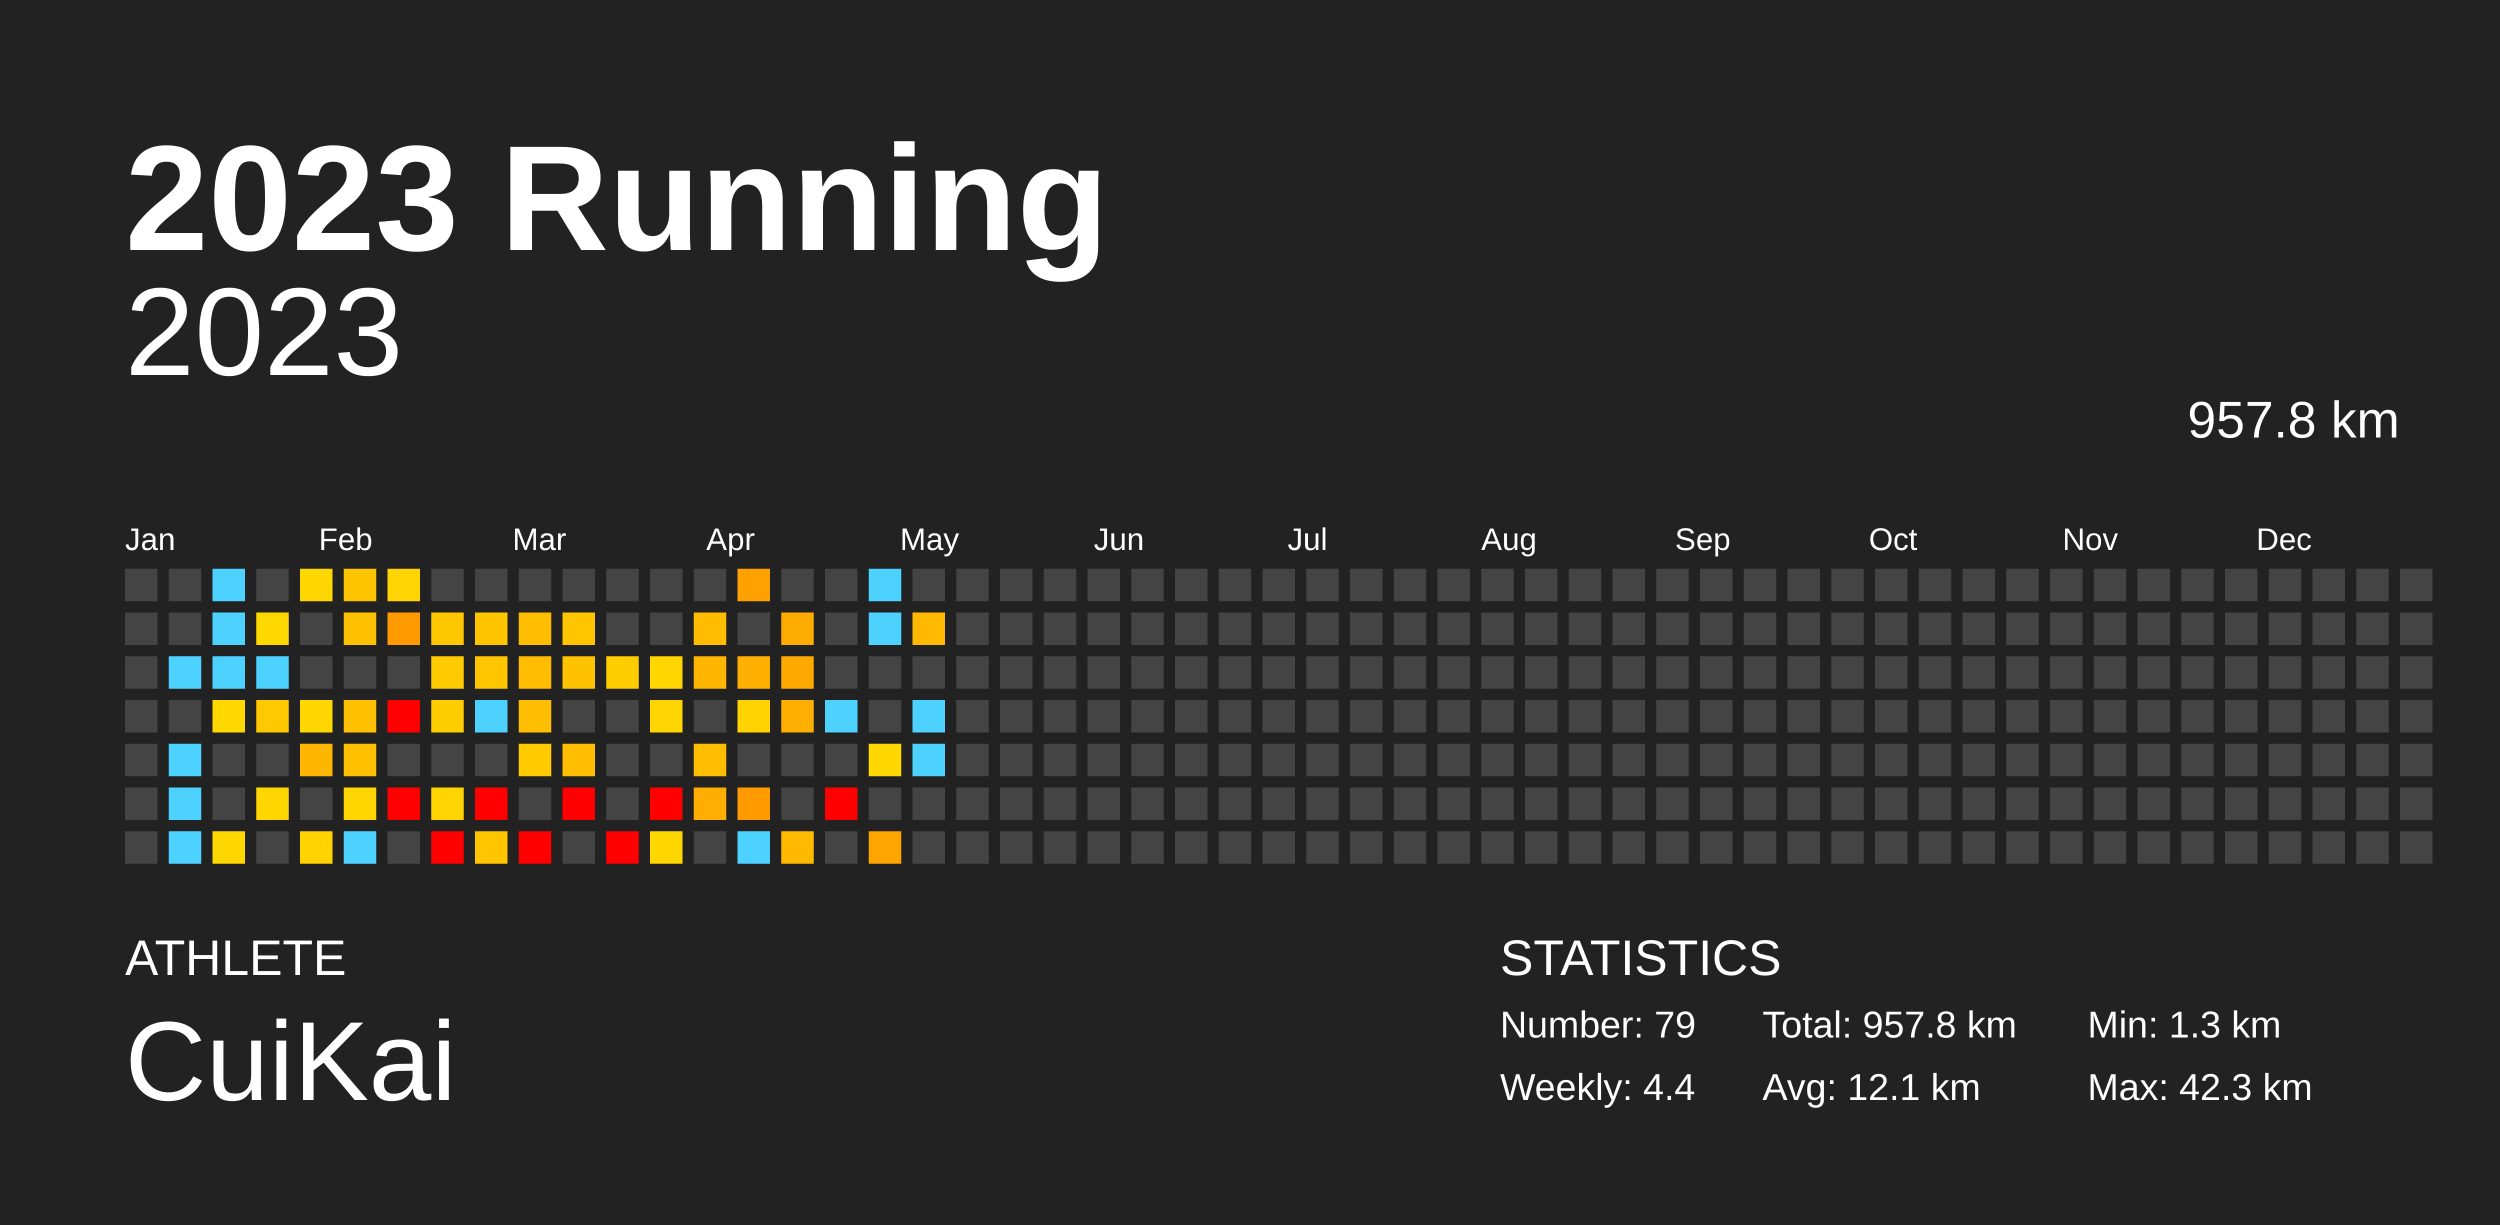
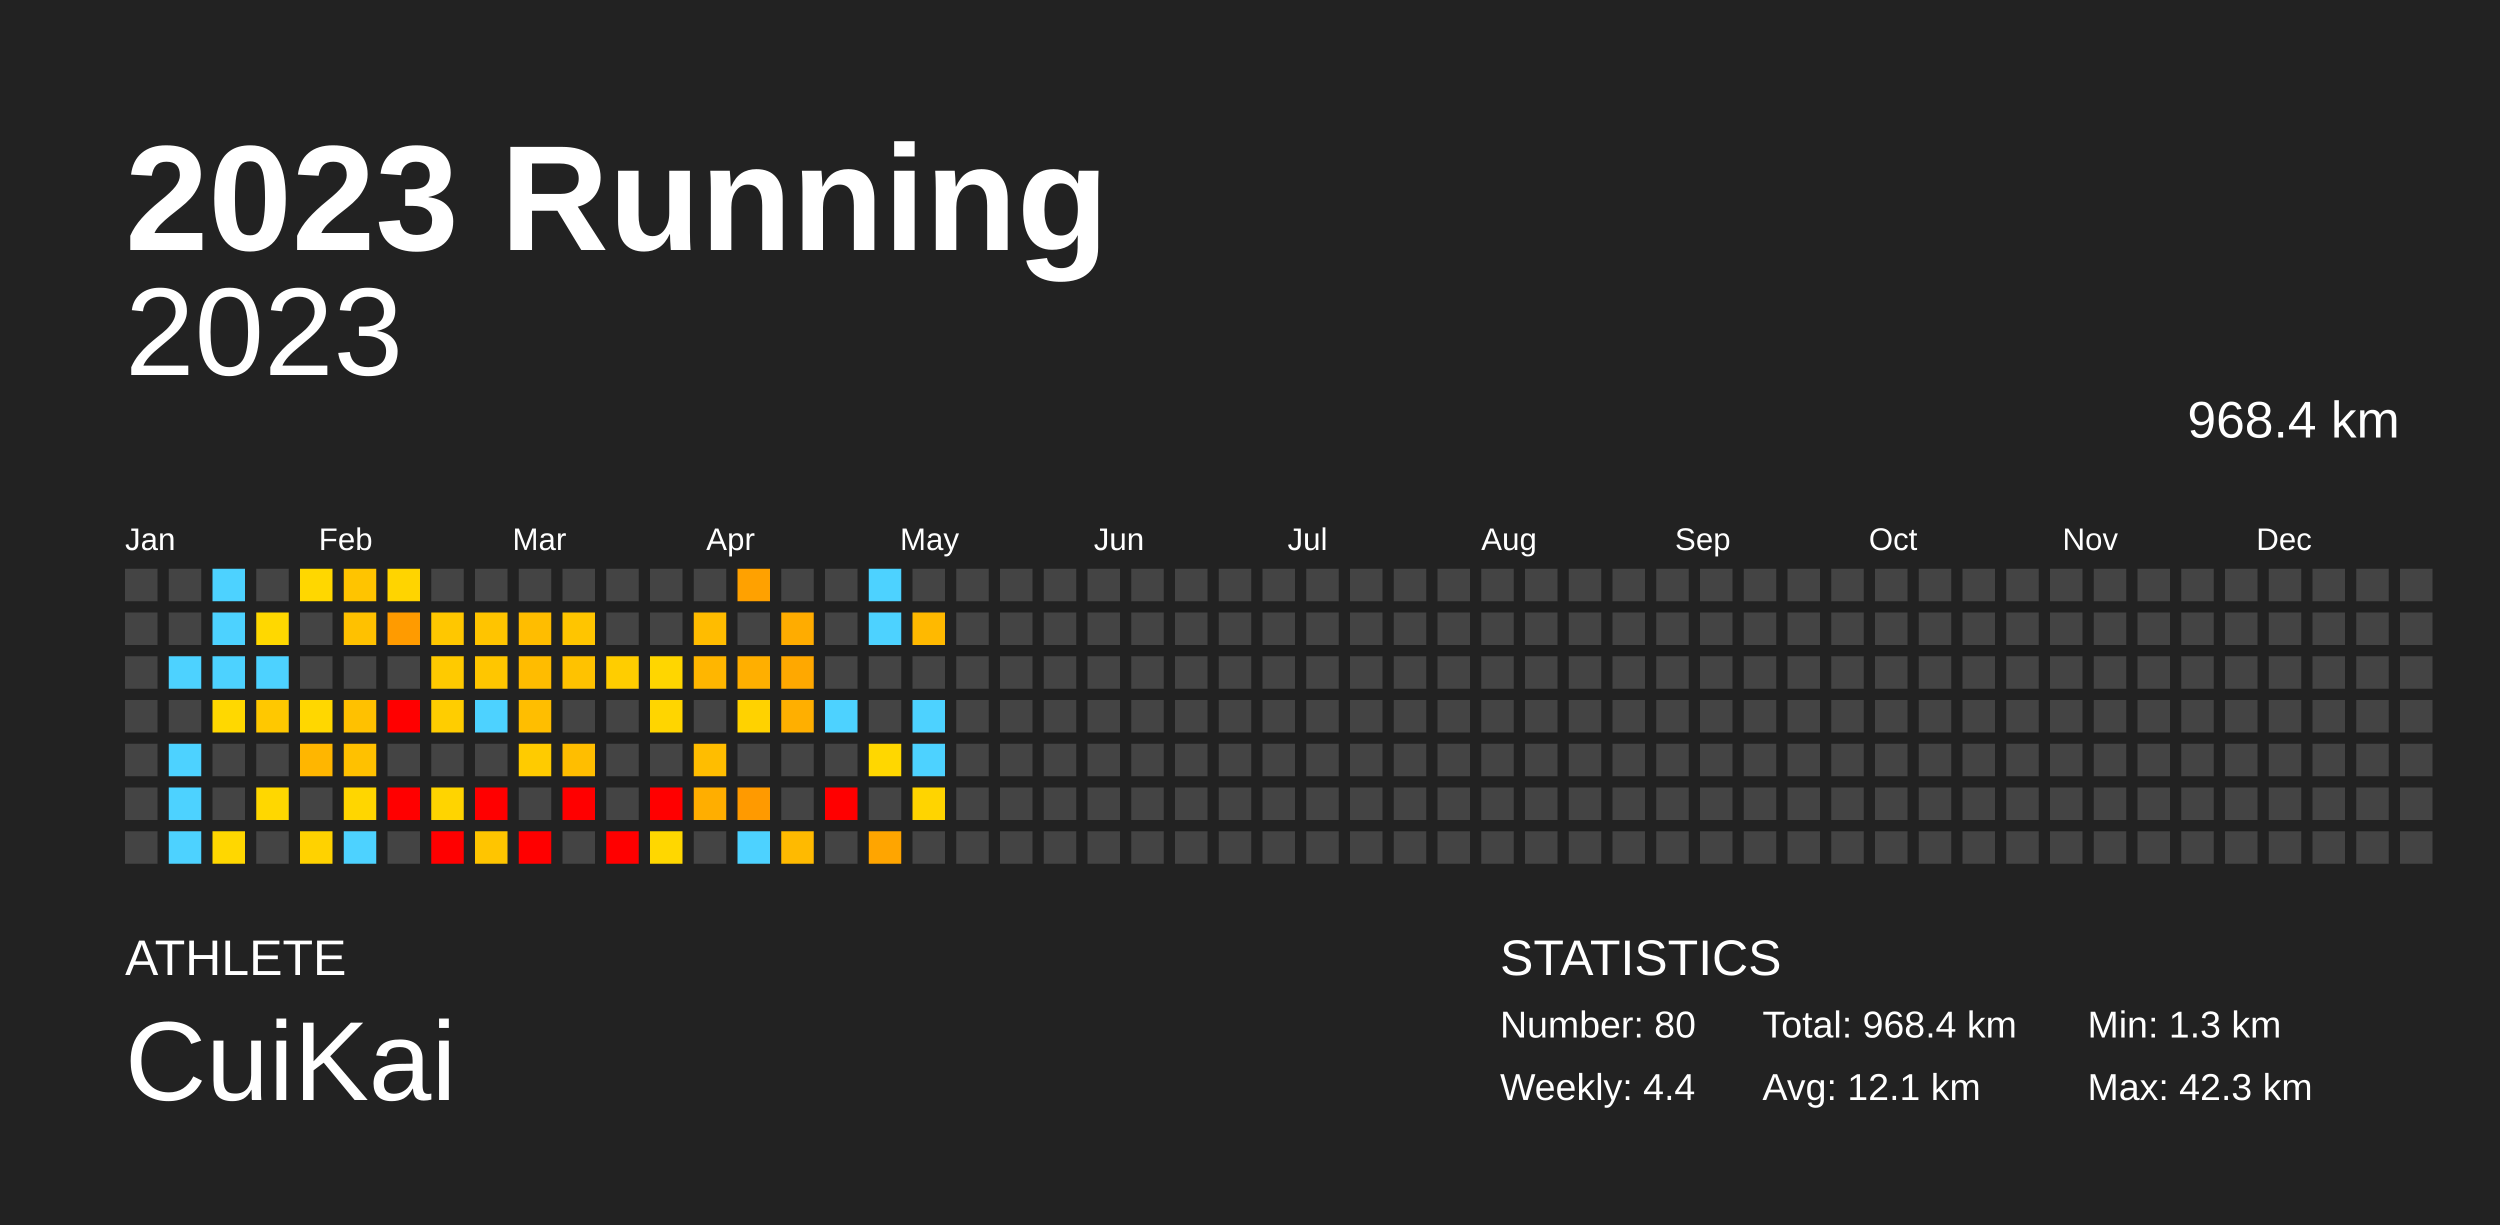
<svg xmlns="http://www.w3.org/2000/svg" baseProfile="full" height="98mm" version="1.1" viewBox="0,0,200,98" width="200mm">
  <defs />
  <rect fill="#222222" height="98" width="200" x="0" y="0" />
  <text fill="#FFFFFF" style="font-size:12px; font-family:Arial; font-weight:bold;" x="10" y="20">2023 Running</text>
  <text fill="#FFFFFF" style="font-size:4px; font-family:Arial" x="10" y="78">ATHLETE</text>
  <text fill="#FFFFFF" style="font-size:9px; font-family:Arial" x="10" y="88">CuiKai</text>
  <text fill="#FFFFFF" style="font-size:4px; font-family:Arial" x="120" y="78">STATISTICS</text>
-   <text fill="#FFFFFF" style="font-size:3px; font-family:Arial" x="120" y="83">Number: 79</text>
+   <text fill="#FFFFFF" style="font-size:3px; font-family:Arial" x="120" y="83">Number: 80</text>
  <text fill="#FFFFFF" style="font-size:3px; font-family:Arial" x="120" y="88">Weekly: 4.4</text>
-   <text fill="#FFFFFF" style="font-size:3px; font-family:Arial" x="141" y="83">Total: 957.8 km</text>
+   <text fill="#FFFFFF" style="font-size:3px; font-family:Arial" x="141" y="83">Total: 968.4 km</text>
  <text fill="#FFFFFF" style="font-size:3px; font-family:Arial" x="141" y="88">Avg: 12.1 km</text>
  <text fill="#FFFFFF" style="font-size:3px; font-family:Arial" x="167" y="83">Min: 1.3 km</text>
  <text fill="#FFFFFF" style="font-size:3px; font-family:Arial" x="167" y="88">Max: 42.3 km</text>
  <text alignment-baseline="hanging" fill="#FFFFFF" style="font-size:10.0px; font-family:Arial;" x="10" y="30">2023</text>
-   <text alignment-baseline="hanging" fill="#FFFFFF" style="font-size:4.125px; font-family:Arial;" x="175" y="35">957.8 km</text>
+   <text alignment-baseline="hanging" fill="#FFFFFF" style="font-size:4.125px; font-family:Arial;" x="175" y="35">968.4 km</text>
  <text fill="#FFFFFF" style="font-size:2.5px; font-family:Arial" x="10.0" y="44">Jan</text>
  <text fill="#FFFFFF" style="font-size:2.5px; font-family:Arial" x="25.5" y="44">Feb</text>
  <text fill="#FFFFFF" style="font-size:2.5px; font-family:Arial" x="41.0" y="44">Mar</text>
  <text fill="#FFFFFF" style="font-size:2.5px; font-family:Arial" x="56.5" y="44">Apr</text>
  <text fill="#FFFFFF" style="font-size:2.5px; font-family:Arial" x="72.0" y="44">May</text>
  <text fill="#FFFFFF" style="font-size:2.5px; font-family:Arial" x="87.5" y="44">Jun</text>
  <text fill="#FFFFFF" style="font-size:2.5px; font-family:Arial" x="103.0" y="44">Jul</text>
  <text fill="#FFFFFF" style="font-size:2.5px; font-family:Arial" x="118.5" y="44">Aug</text>
  <text fill="#FFFFFF" style="font-size:2.5px; font-family:Arial" x="134.0" y="44">Sep</text>
  <text fill="#FFFFFF" style="font-size:2.5px; font-family:Arial" x="149.5" y="44">Oct</text>
  <text fill="#FFFFFF" style="font-size:2.5px; font-family:Arial" x="165.0" y="44">Nov</text>
  <text fill="#FFFFFF" style="font-size:2.5px; font-family:Arial" x="180.5" y="44">Dec</text>
  <rect fill="#444444" height="2.6" width="2.6" x="10.0" y="45.5" />
  <rect fill="#444444" height="2.6" width="2.6" x="10.0" y="49.0" />
  <rect fill="#444444" height="2.6" width="2.6" x="10.0" y="52.5" />
  <rect fill="#444444" height="2.6" width="2.6" x="10.0" y="56.0" />
  <rect fill="#444444" height="2.6" width="2.6" x="10.0" y="59.5" />
  <rect fill="#444444" height="2.6" width="2.6" x="10.0" y="63.0" />
  <rect fill="#444444" height="2.6" width="2.6" x="10.0" y="66.5" />
  <rect fill="#444444" height="2.6" width="2.6" x="13.5" y="45.5" />
  <rect fill="#444444" height="2.6" width="2.6" x="13.5" y="49.0" />
  <rect fill="#4dd2ff" height="2.6" width="2.6" x="13.5" y="52.5" />
  <rect fill="#444444" height="2.6" width="2.6" x="13.5" y="56.0" />
  <rect fill="#4dd2ff" height="2.6" width="2.6" x="13.5" y="59.5" />
  <rect fill="#4dd2ff" height="2.6" width="2.6" x="13.5" y="63.0" />
  <rect fill="#4dd2ff" height="2.6" width="2.6" x="13.5" y="66.5" />
  <rect fill="#4dd2ff" height="2.6" width="2.6" x="17.0" y="45.5" />
  <rect fill="#4dd2ff" height="2.6" width="2.6" x="17.0" y="49.0" />
  <rect fill="#4dd2ff" height="2.6" width="2.6" x="17.0" y="52.5" />
  <rect fill="#ffd800" height="2.6" width="2.6" x="17.0" y="56.0" />
  <rect fill="#444444" height="2.6" width="2.6" x="17.0" y="59.5" />
  <rect fill="#444444" height="2.6" width="2.6" x="17.0" y="63.0" />
  <rect fill="#ffd700" height="2.6" width="2.6" x="17.0" y="66.5" />
  <rect fill="#444444" height="2.6" width="2.6" x="20.5" y="45.5" />
  <rect fill="#ffd800" height="2.6" width="2.6" x="20.5" y="49.0" />
  <rect fill="#4dd2ff" height="2.6" width="2.6" x="20.5" y="52.5" />
  <rect fill="#ffc800" height="2.6" width="2.6" x="20.5" y="56.0" />
  <rect fill="#444444" height="2.6" width="2.6" x="20.5" y="59.5" />
  <rect fill="#ffd700" height="2.6" width="2.6" x="20.5" y="63.0" />
  <rect fill="#444444" height="2.6" width="2.6" x="20.5" y="66.5" />
  <rect fill="#ffd700" height="2.6" width="2.6" x="24.0" y="45.5" />
  <rect fill="#444444" height="2.6" width="2.6" x="24.0" y="49.0" />
  <rect fill="#444444" height="2.6" width="2.6" x="24.0" y="52.5" />
  <rect fill="#ffd700" height="2.6" width="2.6" x="24.0" y="56.0" />
  <rect fill="#ffb600" height="2.6" width="2.6" x="24.0" y="59.5" />
  <rect fill="#444444" height="2.6" width="2.6" x="24.0" y="63.0" />
  <rect fill="#ffd200" height="2.6" width="2.6" x="24.0" y="66.5" />
  <rect fill="#ffc400" height="2.6" width="2.6" x="27.5" y="45.5" />
  <rect fill="#ffc100" height="2.6" width="2.6" x="27.5" y="49.0" />
  <rect fill="#444444" height="2.6" width="2.6" x="27.5" y="52.5" />
  <rect fill="#ffc100" height="2.6" width="2.6" x="27.5" y="56.0" />
  <rect fill="#ffc100" height="2.6" width="2.6" x="27.5" y="59.5" />
  <rect fill="#ffd600" height="2.6" width="2.6" x="27.5" y="63.0" />
  <rect fill="#4dd2ff" height="2.6" width="2.6" x="27.5" y="66.5" />
  <rect fill="#ffd400" height="2.6" width="2.6" x="31.0" y="45.5" />
  <rect fill="#ff9b00" height="2.6" width="2.6" x="31.0" y="49.0" />
  <rect fill="#444444" height="2.6" width="2.6" x="31.0" y="52.5" />
  <rect fill="red" height="2.6" width="2.6" x="31.0" y="56.0" />
  <rect fill="#444444" height="2.6" width="2.6" x="31.0" y="59.5" />
  <rect fill="red" height="2.6" width="2.6" x="31.0" y="63.0" />
  <rect fill="#444444" height="2.6" width="2.6" x="31.0" y="66.5" />
  <rect fill="#444444" height="2.6" width="2.6" x="34.5" y="45.5" />
  <rect fill="#ffc700" height="2.6" width="2.6" x="34.5" y="49.0" />
  <rect fill="#ffca00" height="2.6" width="2.6" x="34.5" y="52.5" />
  <rect fill="#ffcd00" height="2.6" width="2.6" x="34.5" y="56.0" />
  <rect fill="#444444" height="2.6" width="2.6" x="34.5" y="59.5" />
  <rect fill="#ffd400" height="2.6" width="2.6" x="34.5" y="63.0" />
  <rect fill="red" height="2.6" width="2.6" x="34.5" y="66.5" />
  <rect fill="#444444" height="2.6" width="2.6" x="38.0" y="45.5" />
  <rect fill="#ffc400" height="2.6" width="2.6" x="38.0" y="49.0" />
  <rect fill="#ffc600" height="2.6" width="2.6" x="38.0" y="52.5" />
  <rect fill="#4dd2ff" height="2.6" width="2.6" x="38.0" y="56.0" />
  <rect fill="#444444" height="2.6" width="2.6" x="38.0" y="59.5" />
  <rect fill="red" height="2.6" width="2.6" x="38.0" y="63.0" />
  <rect fill="#ffc500" height="2.6" width="2.6" x="38.0" y="66.5" />
  <rect fill="#444444" height="2.6" width="2.6" x="41.5" y="45.5" />
  <rect fill="#ffbd00" height="2.6" width="2.6" x="41.5" y="49.0" />
  <rect fill="#ffbc00" height="2.6" width="2.6" x="41.5" y="52.5" />
  <rect fill="#ffbe00" height="2.6" width="2.6" x="41.5" y="56.0" />
  <rect fill="#ffcb00" height="2.6" width="2.6" x="41.5" y="59.5" />
  <rect fill="#444444" height="2.6" width="2.6" x="41.5" y="63.0" />
  <rect fill="red" height="2.6" width="2.6" x="41.5" y="66.5" />
  <rect fill="#444444" height="2.6" width="2.6" x="45.0" y="45.5" />
  <rect fill="#ffc500" height="2.6" width="2.6" x="45.0" y="49.0" />
  <rect fill="#ffc200" height="2.6" width="2.6" x="45.0" y="52.5" />
  <rect fill="#444444" height="2.6" width="2.6" x="45.0" y="56.0" />
  <rect fill="#ffbe00" height="2.6" width="2.6" x="45.0" y="59.5" />
  <rect fill="red" height="2.6" width="2.6" x="45.0" y="63.0" />
  <rect fill="#444444" height="2.6" width="2.6" x="45.0" y="66.5" />
  <rect fill="#444444" height="2.6" width="2.6" x="48.5" y="45.5" />
  <rect fill="#444444" height="2.6" width="2.6" x="48.5" y="49.0" />
  <rect fill="#ffcd00" height="2.6" width="2.6" x="48.5" y="52.5" />
  <rect fill="#444444" height="2.6" width="2.6" x="48.5" y="56.0" />
  <rect fill="#444444" height="2.6" width="2.6" x="48.5" y="59.5" />
  <rect fill="#444444" height="2.6" width="2.6" x="48.5" y="63.0" />
  <rect fill="red" height="2.6" width="2.6" x="48.5" y="66.5" />
  <rect fill="#444444" height="2.6" width="2.6" x="52.0" y="45.5" />
  <rect fill="#444444" height="2.6" width="2.6" x="52.0" y="49.0" />
  <rect fill="#ffd600" height="2.6" width="2.6" x="52.0" y="52.5" />
  <rect fill="#ffd500" height="2.6" width="2.6" x="52.0" y="56.0" />
  <rect fill="#444444" height="2.6" width="2.6" x="52.0" y="59.5" />
  <rect fill="red" height="2.6" width="2.6" x="52.0" y="63.0" />
  <rect fill="#ffd700" height="2.6" width="2.6" x="52.0" y="66.5" />
  <rect fill="#444444" height="2.6" width="2.6" x="55.5" y="45.5" />
  <rect fill="#ffbc00" height="2.6" width="2.6" x="55.5" y="49.0" />
  <rect fill="#ffb600" height="2.6" width="2.6" x="55.5" y="52.5" />
  <rect fill="#444444" height="2.6" width="2.6" x="55.5" y="56.0" />
  <rect fill="#ffbd00" height="2.6" width="2.6" x="55.5" y="59.5" />
  <rect fill="#ffae00" height="2.6" width="2.6" x="55.5" y="63.0" />
  <rect fill="#444444" height="2.6" width="2.6" x="55.5" y="66.5" />
  <rect fill="#ffa100" height="2.6" width="2.6" x="59.0" y="45.5" />
  <rect fill="#444444" height="2.6" width="2.6" x="59.0" y="49.0" />
  <rect fill="#ffaf00" height="2.6" width="2.6" x="59.0" y="52.5" />
  <rect fill="#ffd200" height="2.6" width="2.6" x="59.0" y="56.0" />
  <rect fill="#444444" height="2.6" width="2.6" x="59.0" y="59.5" />
  <rect fill="#ff9a00" height="2.6" width="2.6" x="59.0" y="63.0" />
  <rect fill="#4dd2ff" height="2.6" width="2.6" x="59.0" y="66.5" />
  <rect fill="#444444" height="2.6" width="2.6" x="62.5" y="45.5" />
  <rect fill="#ffac00" height="2.6" width="2.6" x="62.5" y="49.0" />
  <rect fill="#ffa800" height="2.6" width="2.6" x="62.5" y="52.5" />
  <rect fill="#ffaf00" height="2.6" width="2.6" x="62.5" y="56.0" />
  <rect fill="#444444" height="2.6" width="2.6" x="62.5" y="59.5" />
  <rect fill="#444444" height="2.6" width="2.6" x="62.5" y="63.0" />
  <rect fill="#ffba00" height="2.6" width="2.6" x="62.5" y="66.5" />
  <rect fill="#444444" height="2.6" width="2.6" x="66.0" y="45.5" />
  <rect fill="#444444" height="2.6" width="2.6" x="66.0" y="49.0" />
  <rect fill="#444444" height="2.6" width="2.6" x="66.0" y="52.5" />
  <rect fill="#4dd2ff" height="2.6" width="2.6" x="66.0" y="56.0" />
  <rect fill="#444444" height="2.6" width="2.6" x="66.0" y="59.5" />
  <rect fill="red" height="2.6" width="2.6" x="66.0" y="63.0" />
  <rect fill="#444444" height="2.6" width="2.6" x="66.0" y="66.5" />
  <rect fill="#4dd2ff" height="2.6" width="2.6" x="69.5" y="45.5" />
  <rect fill="#4dd2ff" height="2.6" width="2.6" x="69.5" y="49.0" />
  <rect fill="#444444" height="2.6" width="2.6" x="69.5" y="52.5" />
  <rect fill="#444444" height="2.6" width="2.6" x="69.5" y="56.0" />
  <rect fill="#ffd700" height="2.6" width="2.6" x="69.5" y="59.5" />
  <rect fill="#444444" height="2.6" width="2.6" x="69.5" y="63.0" />
  <rect fill="#ffa500" height="2.6" width="2.6" x="69.5" y="66.5" />
  <rect fill="#444444" height="2.6" width="2.6" x="73.0" y="45.5" />
  <rect fill="#ffb900" height="2.6" width="2.6" x="73.0" y="49.0" />
  <rect fill="#444444" height="2.6" width="2.6" x="73.0" y="52.5" />
  <rect fill="#4dd2ff" height="2.6" width="2.6" x="73.0" y="56.0" />
  <rect fill="#4dd2ff" height="2.6" width="2.6" x="73.0" y="59.5" />
-   <rect fill="#444444" height="2.6" width="2.6" x="73.0" y="63.0" />
+   <rect fill="#ffd400" height="2.6" width="2.6" x="73.0" y="63.0" />
  <rect fill="#444444" height="2.6" width="2.6" x="73.0" y="66.5" />
  <rect fill="#444444" height="2.6" width="2.6" x="76.5" y="45.5" />
  <rect fill="#444444" height="2.6" width="2.6" x="76.5" y="49.0" />
  <rect fill="#444444" height="2.6" width="2.6" x="76.5" y="52.5" />
  <rect fill="#444444" height="2.6" width="2.6" x="76.5" y="56.0" />
  <rect fill="#444444" height="2.6" width="2.6" x="76.5" y="59.5" />
  <rect fill="#444444" height="2.6" width="2.6" x="76.5" y="63.0" />
  <rect fill="#444444" height="2.6" width="2.6" x="76.5" y="66.5" />
  <rect fill="#444444" height="2.6" width="2.6" x="80.0" y="45.5" />
  <rect fill="#444444" height="2.6" width="2.6" x="80.0" y="49.0" />
  <rect fill="#444444" height="2.6" width="2.6" x="80.0" y="52.5" />
  <rect fill="#444444" height="2.6" width="2.6" x="80.0" y="56.0" />
  <rect fill="#444444" height="2.6" width="2.6" x="80.0" y="59.5" />
  <rect fill="#444444" height="2.6" width="2.6" x="80.0" y="63.0" />
  <rect fill="#444444" height="2.6" width="2.6" x="80.0" y="66.5" />
  <rect fill="#444444" height="2.6" width="2.6" x="83.5" y="45.5" />
  <rect fill="#444444" height="2.6" width="2.6" x="83.5" y="49.0" />
  <rect fill="#444444" height="2.6" width="2.6" x="83.5" y="52.5" />
  <rect fill="#444444" height="2.6" width="2.6" x="83.5" y="56.0" />
  <rect fill="#444444" height="2.6" width="2.6" x="83.5" y="59.5" />
  <rect fill="#444444" height="2.6" width="2.6" x="83.5" y="63.0" />
  <rect fill="#444444" height="2.6" width="2.6" x="83.5" y="66.5" />
  <rect fill="#444444" height="2.6" width="2.6" x="87.0" y="45.5" />
  <rect fill="#444444" height="2.6" width="2.6" x="87.0" y="49.0" />
  <rect fill="#444444" height="2.6" width="2.6" x="87.0" y="52.5" />
  <rect fill="#444444" height="2.6" width="2.6" x="87.0" y="56.0" />
  <rect fill="#444444" height="2.6" width="2.6" x="87.0" y="59.5" />
  <rect fill="#444444" height="2.6" width="2.6" x="87.0" y="63.0" />
  <rect fill="#444444" height="2.6" width="2.6" x="87.0" y="66.5" />
  <rect fill="#444444" height="2.6" width="2.6" x="90.5" y="45.5" />
  <rect fill="#444444" height="2.6" width="2.6" x="90.5" y="49.0" />
  <rect fill="#444444" height="2.6" width="2.6" x="90.5" y="52.5" />
  <rect fill="#444444" height="2.6" width="2.6" x="90.5" y="56.0" />
  <rect fill="#444444" height="2.6" width="2.6" x="90.5" y="59.5" />
  <rect fill="#444444" height="2.6" width="2.6" x="90.5" y="63.0" />
  <rect fill="#444444" height="2.6" width="2.6" x="90.5" y="66.5" />
  <rect fill="#444444" height="2.6" width="2.6" x="94.0" y="45.5" />
  <rect fill="#444444" height="2.6" width="2.6" x="94.0" y="49.0" />
  <rect fill="#444444" height="2.6" width="2.6" x="94.0" y="52.5" />
  <rect fill="#444444" height="2.6" width="2.6" x="94.0" y="56.0" />
  <rect fill="#444444" height="2.6" width="2.6" x="94.0" y="59.5" />
  <rect fill="#444444" height="2.6" width="2.6" x="94.0" y="63.0" />
  <rect fill="#444444" height="2.6" width="2.6" x="94.0" y="66.5" />
  <rect fill="#444444" height="2.6" width="2.6" x="97.5" y="45.5" />
  <rect fill="#444444" height="2.6" width="2.6" x="97.5" y="49.0" />
  <rect fill="#444444" height="2.6" width="2.6" x="97.5" y="52.5" />
  <rect fill="#444444" height="2.6" width="2.6" x="97.5" y="56.0" />
  <rect fill="#444444" height="2.6" width="2.6" x="97.5" y="59.5" />
  <rect fill="#444444" height="2.6" width="2.6" x="97.5" y="63.0" />
  <rect fill="#444444" height="2.6" width="2.6" x="97.5" y="66.5" />
  <rect fill="#444444" height="2.6" width="2.6" x="101.0" y="45.5" />
  <rect fill="#444444" height="2.6" width="2.6" x="101.0" y="49.0" />
  <rect fill="#444444" height="2.6" width="2.6" x="101.0" y="52.5" />
  <rect fill="#444444" height="2.6" width="2.6" x="101.0" y="56.0" />
  <rect fill="#444444" height="2.6" width="2.6" x="101.0" y="59.5" />
  <rect fill="#444444" height="2.6" width="2.6" x="101.0" y="63.0" />
  <rect fill="#444444" height="2.6" width="2.6" x="101.0" y="66.5" />
  <rect fill="#444444" height="2.6" width="2.6" x="104.5" y="45.5" />
  <rect fill="#444444" height="2.6" width="2.6" x="104.5" y="49.0" />
  <rect fill="#444444" height="2.6" width="2.6" x="104.5" y="52.5" />
  <rect fill="#444444" height="2.6" width="2.6" x="104.5" y="56.0" />
  <rect fill="#444444" height="2.6" width="2.6" x="104.5" y="59.5" />
  <rect fill="#444444" height="2.6" width="2.6" x="104.5" y="63.0" />
  <rect fill="#444444" height="2.6" width="2.6" x="104.5" y="66.5" />
  <rect fill="#444444" height="2.6" width="2.6" x="108.0" y="45.5" />
  <rect fill="#444444" height="2.6" width="2.6" x="108.0" y="49.0" />
  <rect fill="#444444" height="2.6" width="2.6" x="108.0" y="52.5" />
  <rect fill="#444444" height="2.6" width="2.6" x="108.0" y="56.0" />
  <rect fill="#444444" height="2.6" width="2.6" x="108.0" y="59.5" />
  <rect fill="#444444" height="2.6" width="2.6" x="108.0" y="63.0" />
  <rect fill="#444444" height="2.6" width="2.6" x="108.0" y="66.5" />
  <rect fill="#444444" height="2.6" width="2.6" x="111.5" y="45.5" />
  <rect fill="#444444" height="2.6" width="2.6" x="111.5" y="49.0" />
  <rect fill="#444444" height="2.6" width="2.6" x="111.5" y="52.5" />
  <rect fill="#444444" height="2.6" width="2.6" x="111.5" y="56.0" />
  <rect fill="#444444" height="2.6" width="2.6" x="111.5" y="59.5" />
  <rect fill="#444444" height="2.6" width="2.6" x="111.5" y="63.0" />
  <rect fill="#444444" height="2.6" width="2.6" x="111.5" y="66.5" />
  <rect fill="#444444" height="2.6" width="2.6" x="115.0" y="45.5" />
  <rect fill="#444444" height="2.6" width="2.6" x="115.0" y="49.0" />
  <rect fill="#444444" height="2.6" width="2.6" x="115.0" y="52.5" />
  <rect fill="#444444" height="2.6" width="2.6" x="115.0" y="56.0" />
  <rect fill="#444444" height="2.6" width="2.6" x="115.0" y="59.5" />
  <rect fill="#444444" height="2.6" width="2.6" x="115.0" y="63.0" />
  <rect fill="#444444" height="2.6" width="2.6" x="115.0" y="66.5" />
  <rect fill="#444444" height="2.6" width="2.6" x="118.5" y="45.5" />
  <rect fill="#444444" height="2.6" width="2.6" x="118.5" y="49.0" />
  <rect fill="#444444" height="2.6" width="2.6" x="118.5" y="52.5" />
  <rect fill="#444444" height="2.6" width="2.6" x="118.5" y="56.0" />
  <rect fill="#444444" height="2.6" width="2.6" x="118.5" y="59.5" />
  <rect fill="#444444" height="2.6" width="2.6" x="118.5" y="63.0" />
  <rect fill="#444444" height="2.6" width="2.6" x="118.5" y="66.5" />
  <rect fill="#444444" height="2.6" width="2.6" x="122.0" y="45.5" />
  <rect fill="#444444" height="2.6" width="2.6" x="122.0" y="49.0" />
  <rect fill="#444444" height="2.6" width="2.6" x="122.0" y="52.5" />
  <rect fill="#444444" height="2.6" width="2.6" x="122.0" y="56.0" />
  <rect fill="#444444" height="2.6" width="2.6" x="122.0" y="59.5" />
  <rect fill="#444444" height="2.6" width="2.6" x="122.0" y="63.0" />
  <rect fill="#444444" height="2.6" width="2.6" x="122.0" y="66.5" />
  <rect fill="#444444" height="2.6" width="2.6" x="125.5" y="45.5" />
  <rect fill="#444444" height="2.6" width="2.6" x="125.5" y="49.0" />
  <rect fill="#444444" height="2.6" width="2.6" x="125.5" y="52.5" />
  <rect fill="#444444" height="2.6" width="2.6" x="125.5" y="56.0" />
  <rect fill="#444444" height="2.6" width="2.6" x="125.5" y="59.5" />
  <rect fill="#444444" height="2.6" width="2.6" x="125.5" y="63.0" />
  <rect fill="#444444" height="2.6" width="2.6" x="125.5" y="66.5" />
  <rect fill="#444444" height="2.6" width="2.6" x="129.0" y="45.5" />
  <rect fill="#444444" height="2.6" width="2.6" x="129.0" y="49.0" />
  <rect fill="#444444" height="2.6" width="2.6" x="129.0" y="52.5" />
  <rect fill="#444444" height="2.6" width="2.6" x="129.0" y="56.0" />
  <rect fill="#444444" height="2.6" width="2.6" x="129.0" y="59.5" />
  <rect fill="#444444" height="2.6" width="2.6" x="129.0" y="63.0" />
  <rect fill="#444444" height="2.6" width="2.6" x="129.0" y="66.5" />
  <rect fill="#444444" height="2.6" width="2.6" x="132.5" y="45.5" />
  <rect fill="#444444" height="2.6" width="2.6" x="132.5" y="49.0" />
  <rect fill="#444444" height="2.6" width="2.6" x="132.5" y="52.5" />
  <rect fill="#444444" height="2.6" width="2.6" x="132.5" y="56.0" />
  <rect fill="#444444" height="2.6" width="2.6" x="132.5" y="59.5" />
  <rect fill="#444444" height="2.6" width="2.6" x="132.5" y="63.0" />
  <rect fill="#444444" height="2.6" width="2.6" x="132.5" y="66.5" />
  <rect fill="#444444" height="2.6" width="2.6" x="136.0" y="45.5" />
  <rect fill="#444444" height="2.6" width="2.6" x="136.0" y="49.0" />
  <rect fill="#444444" height="2.6" width="2.6" x="136.0" y="52.5" />
  <rect fill="#444444" height="2.6" width="2.6" x="136.0" y="56.0" />
  <rect fill="#444444" height="2.6" width="2.6" x="136.0" y="59.5" />
  <rect fill="#444444" height="2.6" width="2.6" x="136.0" y="63.0" />
  <rect fill="#444444" height="2.6" width="2.6" x="136.0" y="66.5" />
  <rect fill="#444444" height="2.6" width="2.6" x="139.5" y="45.5" />
  <rect fill="#444444" height="2.6" width="2.6" x="139.5" y="49.0" />
  <rect fill="#444444" height="2.6" width="2.6" x="139.5" y="52.5" />
  <rect fill="#444444" height="2.6" width="2.6" x="139.5" y="56.0" />
  <rect fill="#444444" height="2.6" width="2.6" x="139.5" y="59.5" />
  <rect fill="#444444" height="2.6" width="2.6" x="139.5" y="63.0" />
  <rect fill="#444444" height="2.6" width="2.6" x="139.5" y="66.5" />
  <rect fill="#444444" height="2.6" width="2.6" x="143.0" y="45.5" />
  <rect fill="#444444" height="2.6" width="2.6" x="143.0" y="49.0" />
  <rect fill="#444444" height="2.6" width="2.6" x="143.0" y="52.5" />
  <rect fill="#444444" height="2.6" width="2.6" x="143.0" y="56.0" />
  <rect fill="#444444" height="2.6" width="2.6" x="143.0" y="59.5" />
  <rect fill="#444444" height="2.6" width="2.6" x="143.0" y="63.0" />
  <rect fill="#444444" height="2.6" width="2.6" x="143.0" y="66.5" />
  <rect fill="#444444" height="2.6" width="2.6" x="146.5" y="45.5" />
  <rect fill="#444444" height="2.6" width="2.6" x="146.5" y="49.0" />
  <rect fill="#444444" height="2.6" width="2.6" x="146.5" y="52.5" />
  <rect fill="#444444" height="2.6" width="2.6" x="146.5" y="56.0" />
  <rect fill="#444444" height="2.6" width="2.6" x="146.5" y="59.5" />
  <rect fill="#444444" height="2.6" width="2.6" x="146.5" y="63.0" />
  <rect fill="#444444" height="2.6" width="2.6" x="146.5" y="66.5" />
  <rect fill="#444444" height="2.6" width="2.6" x="150.0" y="45.5" />
  <rect fill="#444444" height="2.6" width="2.6" x="150.0" y="49.0" />
  <rect fill="#444444" height="2.6" width="2.6" x="150.0" y="52.5" />
  <rect fill="#444444" height="2.6" width="2.6" x="150.0" y="56.0" />
  <rect fill="#444444" height="2.6" width="2.6" x="150.0" y="59.5" />
  <rect fill="#444444" height="2.6" width="2.6" x="150.0" y="63.0" />
  <rect fill="#444444" height="2.6" width="2.6" x="150.0" y="66.5" />
  <rect fill="#444444" height="2.6" width="2.6" x="153.5" y="45.5" />
  <rect fill="#444444" height="2.6" width="2.6" x="153.5" y="49.0" />
  <rect fill="#444444" height="2.6" width="2.6" x="153.5" y="52.5" />
  <rect fill="#444444" height="2.6" width="2.6" x="153.5" y="56.0" />
  <rect fill="#444444" height="2.6" width="2.6" x="153.5" y="59.5" />
  <rect fill="#444444" height="2.6" width="2.6" x="153.5" y="63.0" />
  <rect fill="#444444" height="2.6" width="2.6" x="153.5" y="66.5" />
  <rect fill="#444444" height="2.6" width="2.6" x="157.0" y="45.5" />
  <rect fill="#444444" height="2.6" width="2.6" x="157.0" y="49.0" />
  <rect fill="#444444" height="2.6" width="2.6" x="157.0" y="52.5" />
  <rect fill="#444444" height="2.6" width="2.6" x="157.0" y="56.0" />
  <rect fill="#444444" height="2.6" width="2.6" x="157.0" y="59.5" />
  <rect fill="#444444" height="2.6" width="2.6" x="157.0" y="63.0" />
  <rect fill="#444444" height="2.6" width="2.6" x="157.0" y="66.5" />
  <rect fill="#444444" height="2.6" width="2.6" x="160.5" y="45.5" />
  <rect fill="#444444" height="2.6" width="2.6" x="160.5" y="49.0" />
  <rect fill="#444444" height="2.6" width="2.6" x="160.5" y="52.5" />
  <rect fill="#444444" height="2.6" width="2.6" x="160.5" y="56.0" />
  <rect fill="#444444" height="2.6" width="2.6" x="160.5" y="59.5" />
  <rect fill="#444444" height="2.6" width="2.6" x="160.5" y="63.0" />
  <rect fill="#444444" height="2.6" width="2.6" x="160.5" y="66.5" />
  <rect fill="#444444" height="2.6" width="2.6" x="164.0" y="45.5" />
  <rect fill="#444444" height="2.6" width="2.6" x="164.0" y="49.0" />
  <rect fill="#444444" height="2.6" width="2.6" x="164.0" y="52.5" />
  <rect fill="#444444" height="2.6" width="2.6" x="164.0" y="56.0" />
  <rect fill="#444444" height="2.6" width="2.6" x="164.0" y="59.5" />
  <rect fill="#444444" height="2.6" width="2.6" x="164.0" y="63.0" />
  <rect fill="#444444" height="2.6" width="2.6" x="164.0" y="66.5" />
  <rect fill="#444444" height="2.6" width="2.6" x="167.5" y="45.5" />
  <rect fill="#444444" height="2.6" width="2.6" x="167.5" y="49.0" />
  <rect fill="#444444" height="2.6" width="2.6" x="167.5" y="52.5" />
  <rect fill="#444444" height="2.6" width="2.6" x="167.5" y="56.0" />
  <rect fill="#444444" height="2.6" width="2.6" x="167.5" y="59.5" />
  <rect fill="#444444" height="2.6" width="2.6" x="167.5" y="63.0" />
  <rect fill="#444444" height="2.6" width="2.6" x="167.5" y="66.5" />
  <rect fill="#444444" height="2.6" width="2.6" x="171.0" y="45.5" />
  <rect fill="#444444" height="2.6" width="2.6" x="171.0" y="49.0" />
  <rect fill="#444444" height="2.6" width="2.6" x="171.0" y="52.5" />
  <rect fill="#444444" height="2.6" width="2.6" x="171.0" y="56.0" />
  <rect fill="#444444" height="2.6" width="2.6" x="171.0" y="59.5" />
  <rect fill="#444444" height="2.6" width="2.6" x="171.0" y="63.0" />
  <rect fill="#444444" height="2.6" width="2.6" x="171.0" y="66.5" />
  <rect fill="#444444" height="2.6" width="2.6" x="174.5" y="45.5" />
  <rect fill="#444444" height="2.6" width="2.6" x="174.5" y="49.0" />
  <rect fill="#444444" height="2.6" width="2.6" x="174.5" y="52.5" />
  <rect fill="#444444" height="2.6" width="2.6" x="174.5" y="56.0" />
  <rect fill="#444444" height="2.6" width="2.6" x="174.5" y="59.5" />
  <rect fill="#444444" height="2.6" width="2.6" x="174.5" y="63.0" />
  <rect fill="#444444" height="2.6" width="2.6" x="174.5" y="66.5" />
  <rect fill="#444444" height="2.6" width="2.6" x="178.0" y="45.5" />
  <rect fill="#444444" height="2.6" width="2.6" x="178.0" y="49.0" />
  <rect fill="#444444" height="2.6" width="2.6" x="178.0" y="52.5" />
  <rect fill="#444444" height="2.6" width="2.6" x="178.0" y="56.0" />
  <rect fill="#444444" height="2.6" width="2.6" x="178.0" y="59.5" />
  <rect fill="#444444" height="2.6" width="2.6" x="178.0" y="63.0" />
  <rect fill="#444444" height="2.6" width="2.6" x="178.0" y="66.5" />
  <rect fill="#444444" height="2.6" width="2.6" x="181.5" y="45.5" />
  <rect fill="#444444" height="2.6" width="2.6" x="181.5" y="49.0" />
  <rect fill="#444444" height="2.6" width="2.6" x="181.5" y="52.5" />
  <rect fill="#444444" height="2.6" width="2.6" x="181.5" y="56.0" />
  <rect fill="#444444" height="2.6" width="2.6" x="181.5" y="59.5" />
  <rect fill="#444444" height="2.6" width="2.6" x="181.5" y="63.0" />
  <rect fill="#444444" height="2.6" width="2.6" x="181.5" y="66.5" />
  <rect fill="#444444" height="2.6" width="2.6" x="185.0" y="45.5" />
  <rect fill="#444444" height="2.6" width="2.6" x="185.0" y="49.0" />
  <rect fill="#444444" height="2.6" width="2.6" x="185.0" y="52.5" />
  <rect fill="#444444" height="2.6" width="2.6" x="185.0" y="56.0" />
  <rect fill="#444444" height="2.6" width="2.6" x="185.0" y="59.5" />
  <rect fill="#444444" height="2.6" width="2.6" x="185.0" y="63.0" />
  <rect fill="#444444" height="2.6" width="2.6" x="185.0" y="66.5" />
  <rect fill="#444444" height="2.6" width="2.6" x="188.5" y="45.5" />
  <rect fill="#444444" height="2.6" width="2.6" x="188.5" y="49.0" />
  <rect fill="#444444" height="2.6" width="2.6" x="188.5" y="52.5" />
  <rect fill="#444444" height="2.6" width="2.6" x="188.5" y="56.0" />
  <rect fill="#444444" height="2.6" width="2.6" x="188.5" y="59.5" />
  <rect fill="#444444" height="2.6" width="2.6" x="188.5" y="63.0" />
  <rect fill="#444444" height="2.6" width="2.6" x="188.5" y="66.5" />
  <rect fill="#444444" height="2.6" width="2.6" x="192.0" y="45.5" />
  <rect fill="#444444" height="2.6" width="2.6" x="192.0" y="49.0" />
  <rect fill="#444444" height="2.6" width="2.6" x="192.0" y="52.5" />
  <rect fill="#444444" height="2.6" width="2.6" x="192.0" y="56.0" />
  <rect fill="#444444" height="2.6" width="2.6" x="192.0" y="59.5" />
  <rect fill="#444444" height="2.6" width="2.6" x="192.0" y="63.0" />
  <rect fill="#444444" height="2.6" width="2.6" x="192.0" y="66.5" />
</svg>
